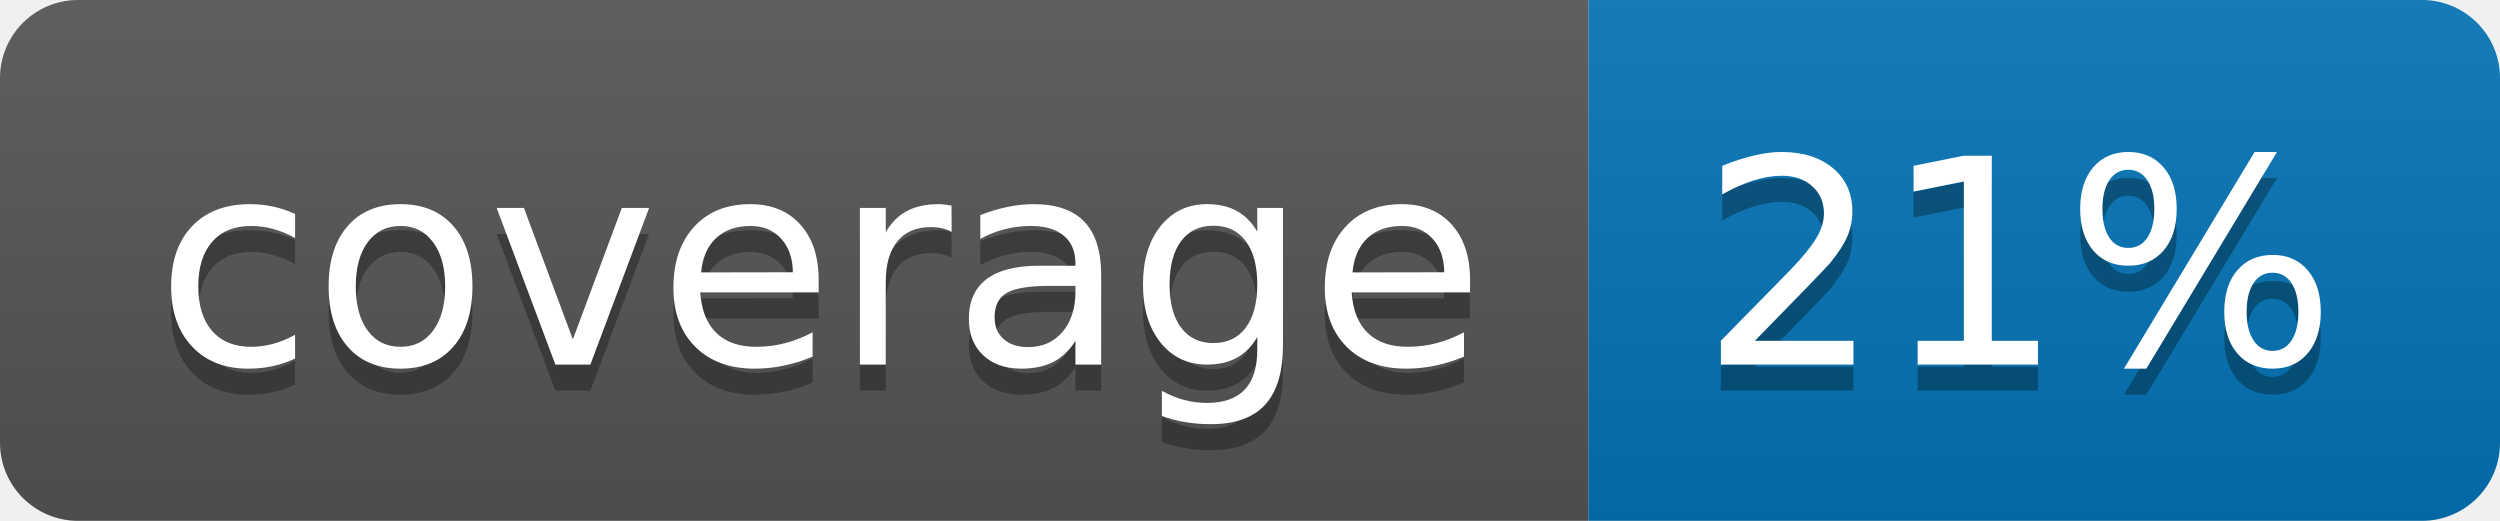
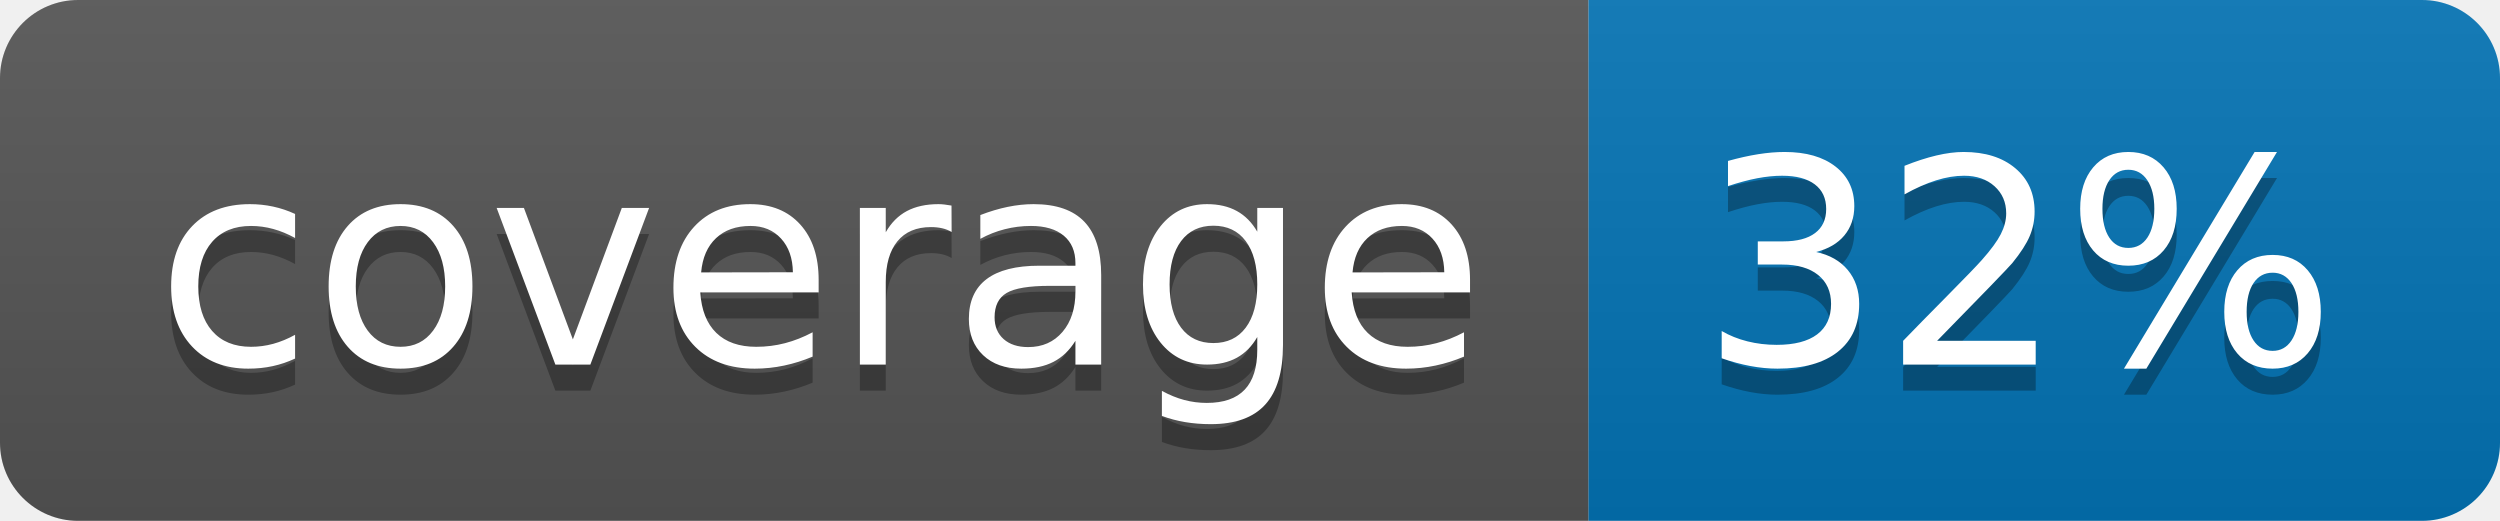
<svg xmlns="http://www.w3.org/2000/svg" width="96" height="20">
  <linearGradient id="b" x2="0" y2="100%">
    <stop offset="0" stop-color="#bbb" stop-opacity=".1" />
    <stop offset="1" stop-opacity=".1" />
  </linearGradient>
  <clipPath id="a">
    <rect width="96" height="20" rx="3" fill="#fff" />
  </clipPath>
  <g clip-path="url(#a)">
    <path fill="#555" d="M0 0h61v20H0z" />
    <path fill="#0374B5" d="M61 0h35v20H61z" />
    <path fill="url(#b)" d="M0 0h96v20H0z" />
  </g>
  <g fill="#fff" text-anchor="middle" font-family="DejaVu Sans,Verdana,Geneva,sans-serif" font-size="110">
    <text x="315" y="150" fill="#010101" fill-opacity=".3" transform="scale(.1)" textLength="510">coverage</text>
    <text x="315" y="140" transform="scale(.1)" textLength="510">coverage</text>
-     <text x="775" y="150" fill="#010101" fill-opacity=".3" transform="scale(.1)" textLength="250">21%</text>
-     <text x="775" y="140" transform="scale(.1)" textLength="250">21%</text>
+     <text x="775" y="150" fill="#010101" fill-opacity=".3" transform="scale(.1)" textLength="250">32%</text>
+     <text x="775" y="140" transform="scale(.1)" textLength="250">32%</text>
  </g>
</svg>
